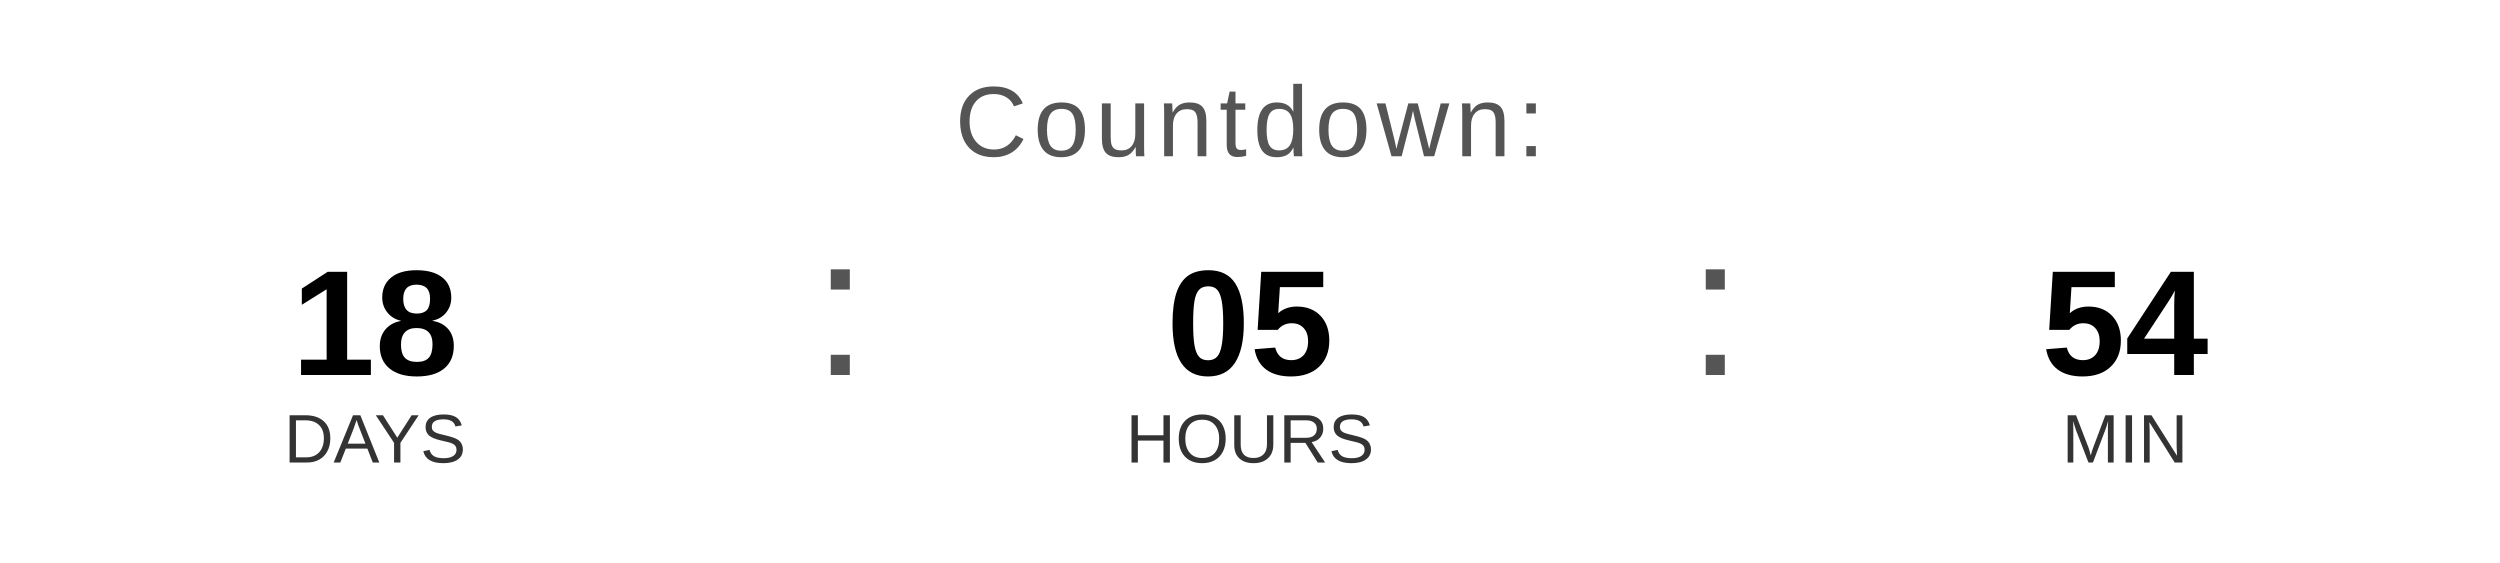
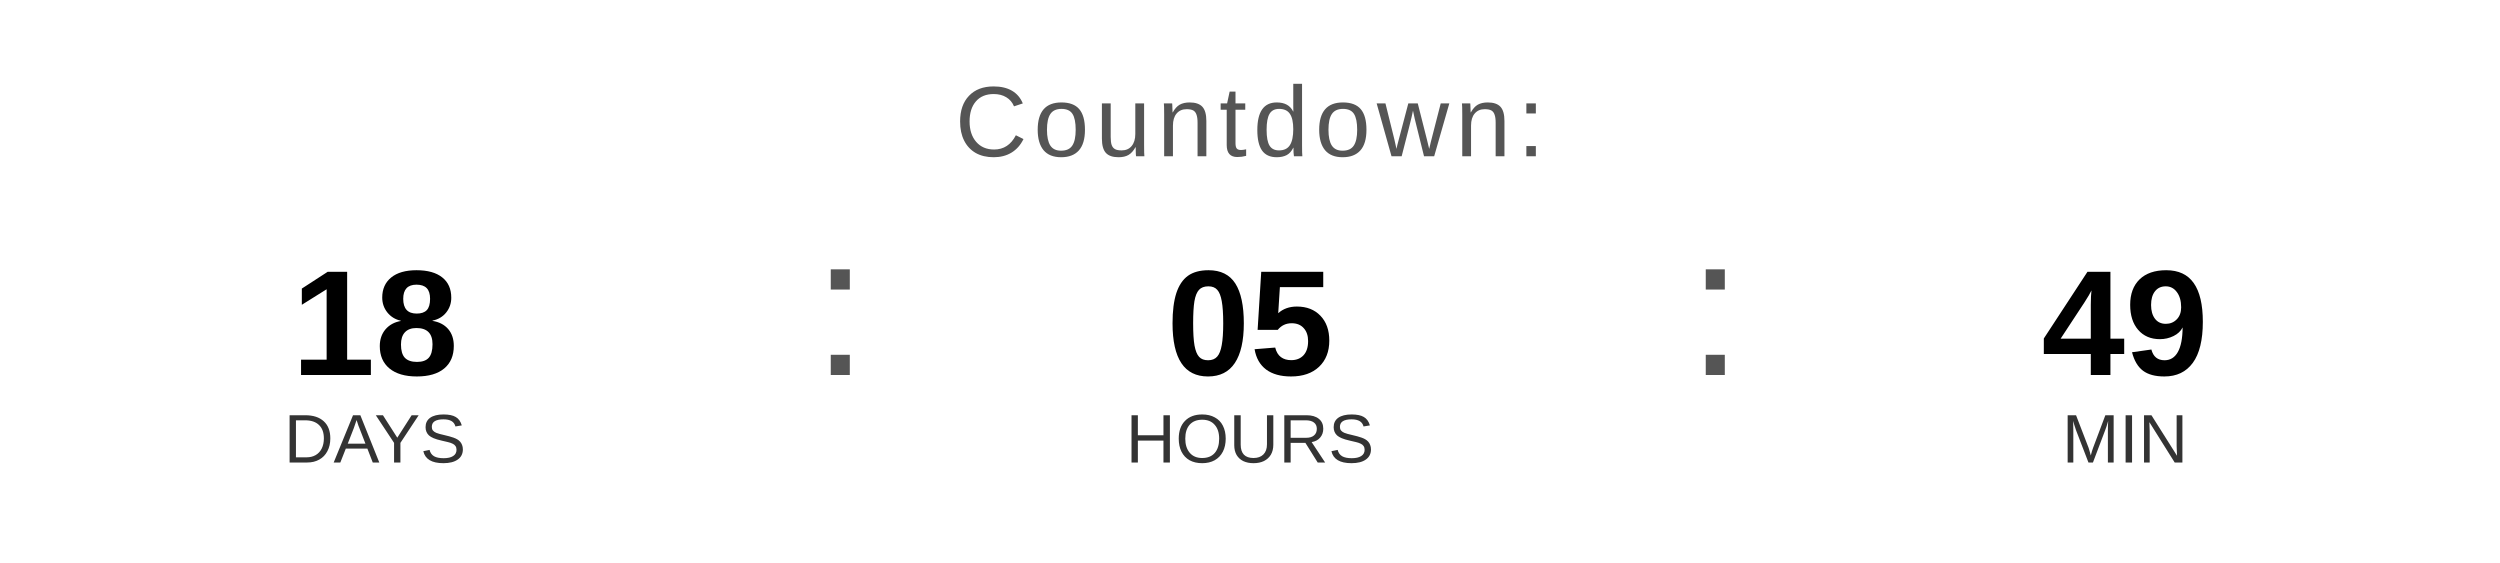
<svg xmlns="http://www.w3.org/2000/svg" width="400" height="90" viewBox="0 0 400 90">
  <text x="200" y="25" font-family="Arial, Helvetica, sans-serif" font-size="16" fill="#555555" text-anchor="middle" letter-spacing="1">
    Countdown:
  </text>
  <text x="60" y="60" font-family="Arial, Helvetica, sans-serif" font-size="24" font-weight="bold" fill="#000000" text-anchor="middle">18</text>
  <text x="60" y="74" font-family="Arial, Helvetica, sans-serif" font-size="11" fill="#333333" text-anchor="middle">DAYS</text>
  <text x="130" y="60" font-family="Arial, sans-serif" font-size="32" fill="#555555">:</text>
  <text x="200" y="60" font-family="Arial, Helvetica, sans-serif" font-size="24" font-weight="bold" fill="#000000" text-anchor="middle">05</text>
  <text x="200" y="74" font-family="Arial, Helvetica, sans-serif" font-size="11" fill="#333333" text-anchor="middle">HOURS</text>
  <text x="270" y="60" font-family="Arial, sans-serif" font-size="32" fill="#555555">:</text>
-   <text x="340" y="60" font-family="Arial, Helvetica, sans-serif" font-size="24" font-weight="bold" fill="#000000" text-anchor="middle">54</text>
+   <text x="340" y="60" font-family="Arial, Helvetica, sans-serif" font-size="24" font-weight="bold" fill="#000000" text-anchor="middle">49</text>
  <text x="340" y="74" font-family="Arial, Helvetica, sans-serif" font-size="11" fill="#333333" text-anchor="middle">MIN</text>
</svg>
